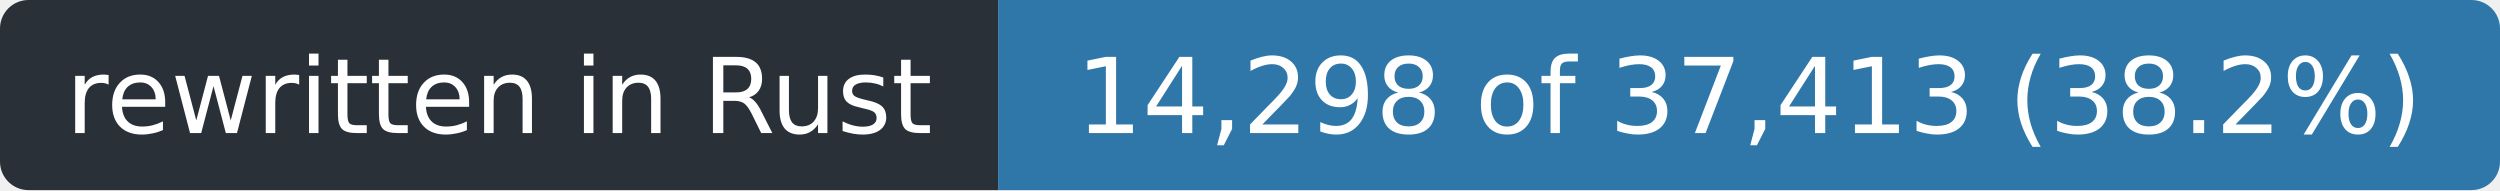
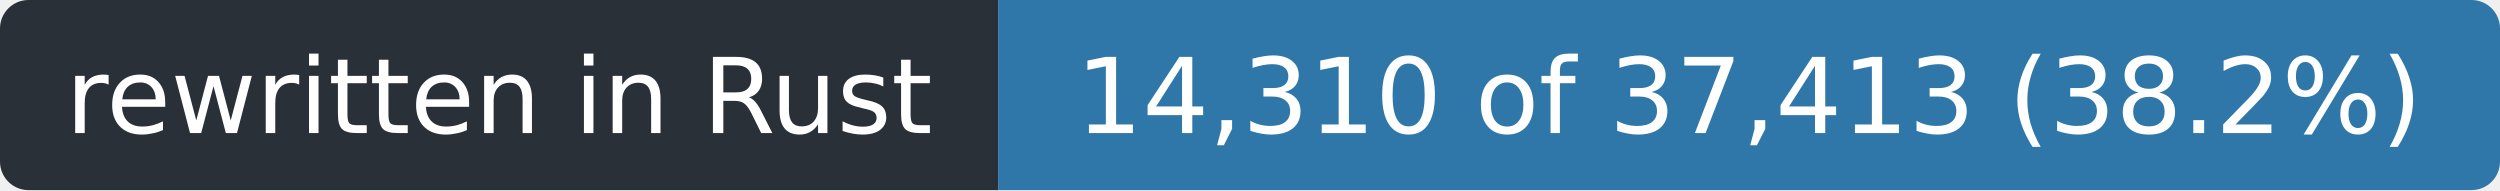
- <svg xmlns="http://www.w3.org/2000/svg" width="263" height="20" role="img" aria-label="rewritten in Rust: 14,298 of 37,413 (38.2%)">
+ <svg xmlns="http://www.w3.org/2000/svg" width="263" height="20" role="img" aria-label="rewritten in Rust: 14,310 of 37,413 (38.2%)">
  <clipPath id="r">
    <rect width="263" height="20" rx="3" />
  </clipPath>
  <g clip-path="url(#r)">
    <rect width="105" height="20" fill="#2a3038" />
    <rect x="105" width="158" height="20" fill="#2f77a8" />
  </g>
  <g fill="#fff" font-family="Verdana,Geneva,DejaVu Sans,sans-serif" font-size="11" text-anchor="middle">
    <text x="52.5" y="14" textLength="93">rewritten in Rust</text>
-     <text x="184.0" y="14" textLength="146">14,298 of 37,413 (38.2%)</text>
+     <text x="184.0" y="14" textLength="146">14,310 of 37,413 (38.2%)</text>
  </g>
</svg>
